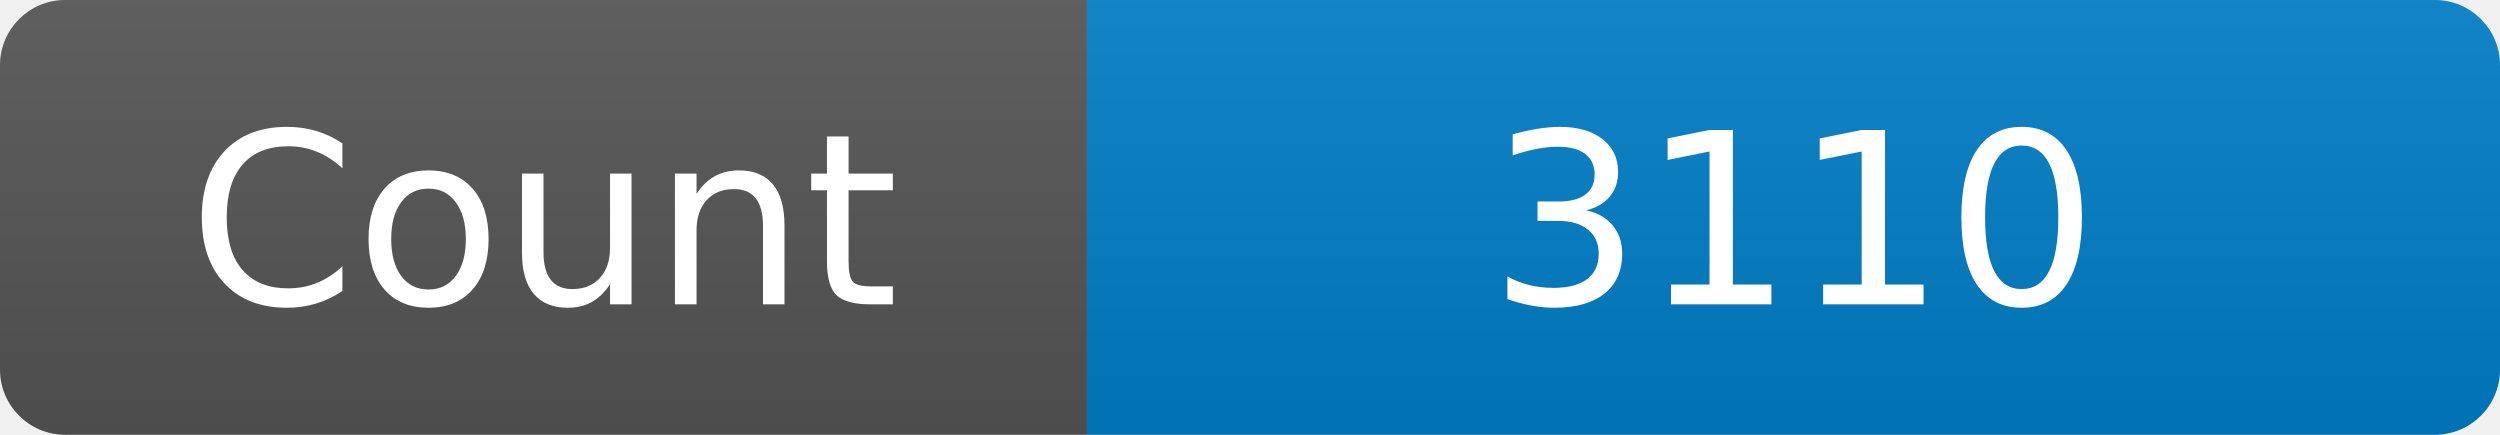
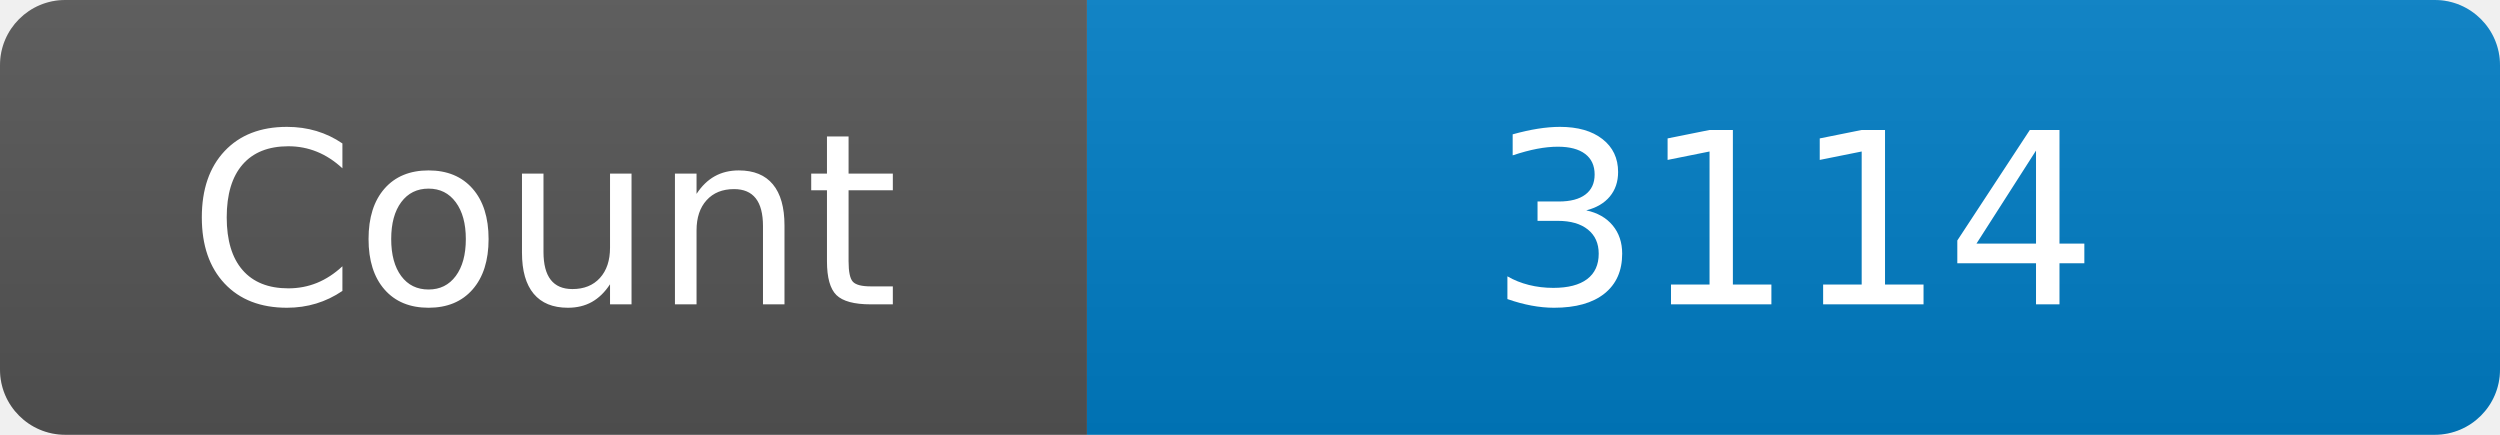
<svg xmlns="http://www.w3.org/2000/svg" width="115" height="20" role="img" aria-label="Maintained?: yes">
  <linearGradient id="s" x2="0" y2="100%">
    <stop offset="0" stop-color="#bbb" stop-opacity=".1" />
    <stop offset="1" stop-opacity=".1" />
  </linearGradient>
  <clipPath id="r">
    <rect width="115" height="20" rx="3" fill="#fff" />
  </clipPath>
  <g clip-path="url(#r)">
    <rect width="50" height="20" fill="#555" />
    <rect x="50" width="160" height="20" fill="#007ec6" />
    <rect width="115" height="20" fill="url(#s)" />
  </g>
  <g fill="#fff" text-anchor="middle" font-family="Verdana,Geneva,DejaVu Sans,sans-serif" font-size="110">
    <text x="250" y="140" transform="scale(.1)" fill="#fff">Count</text>
-     <text x="825" y="140" transform="scale(.1)" fill="#fff">3110</text>
+     <text x="825" y="140" transform="scale(.1)" fill="#fff">3114</text>
  </g>
</svg>
